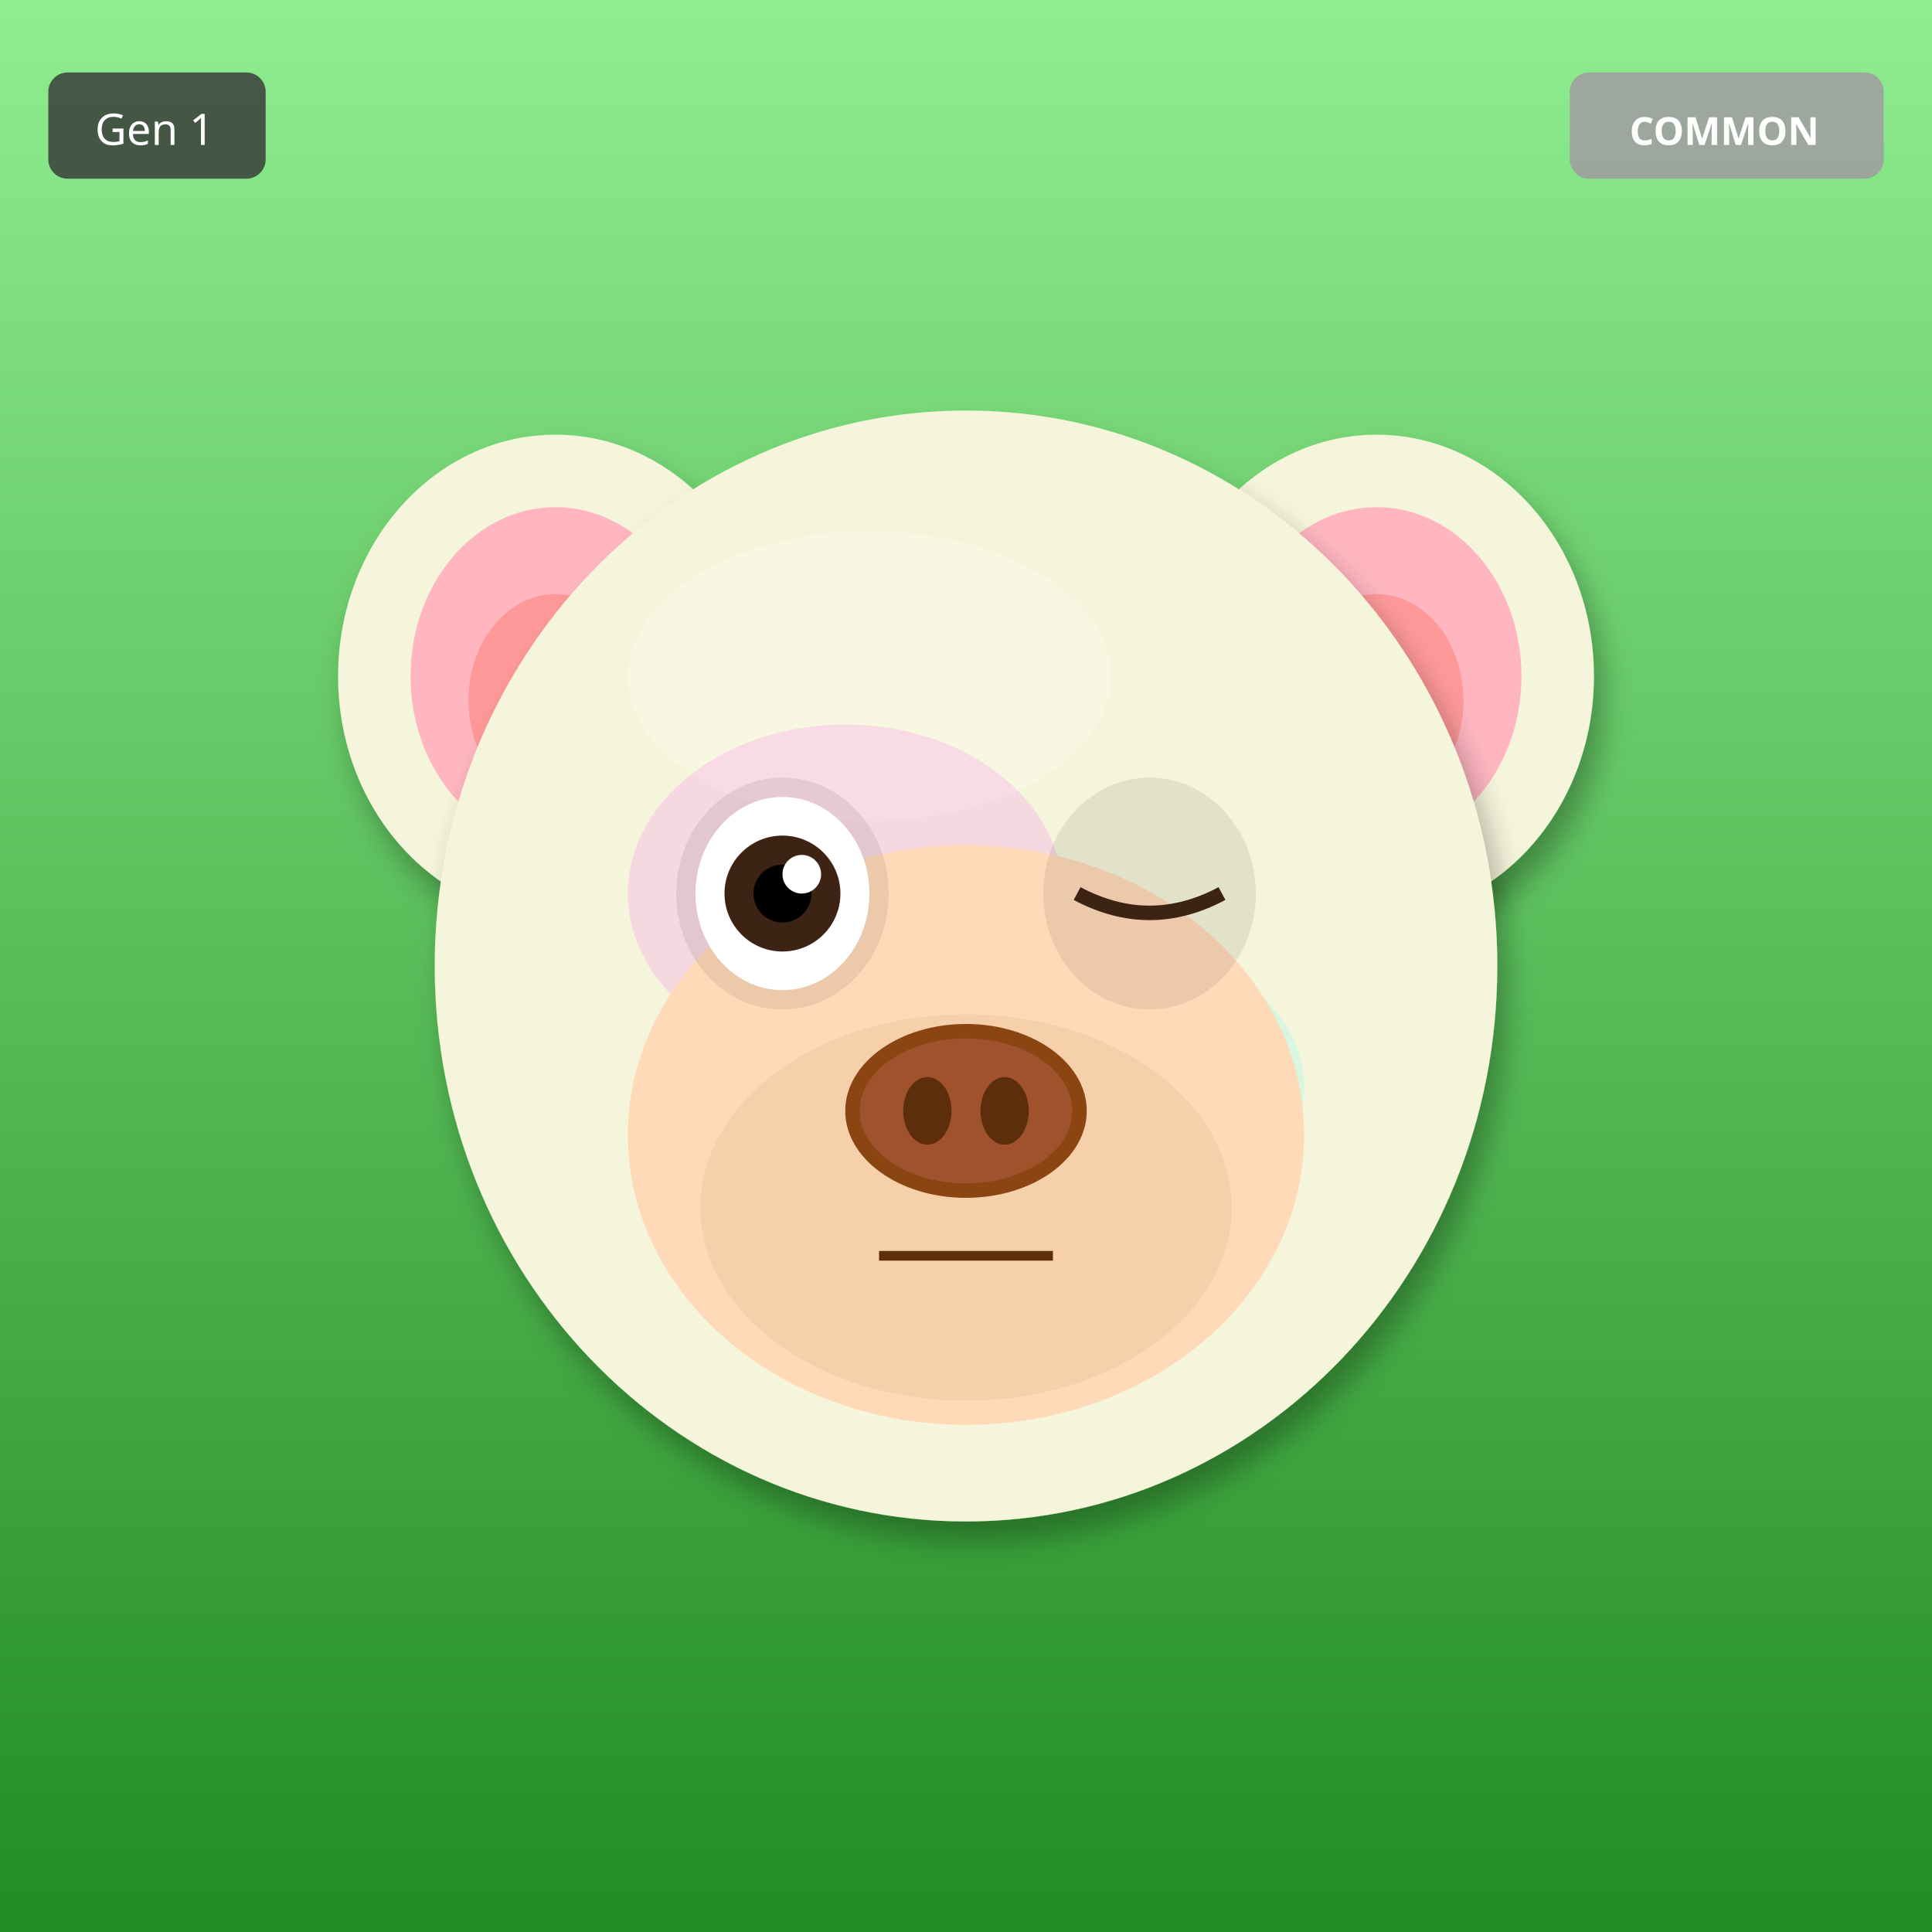
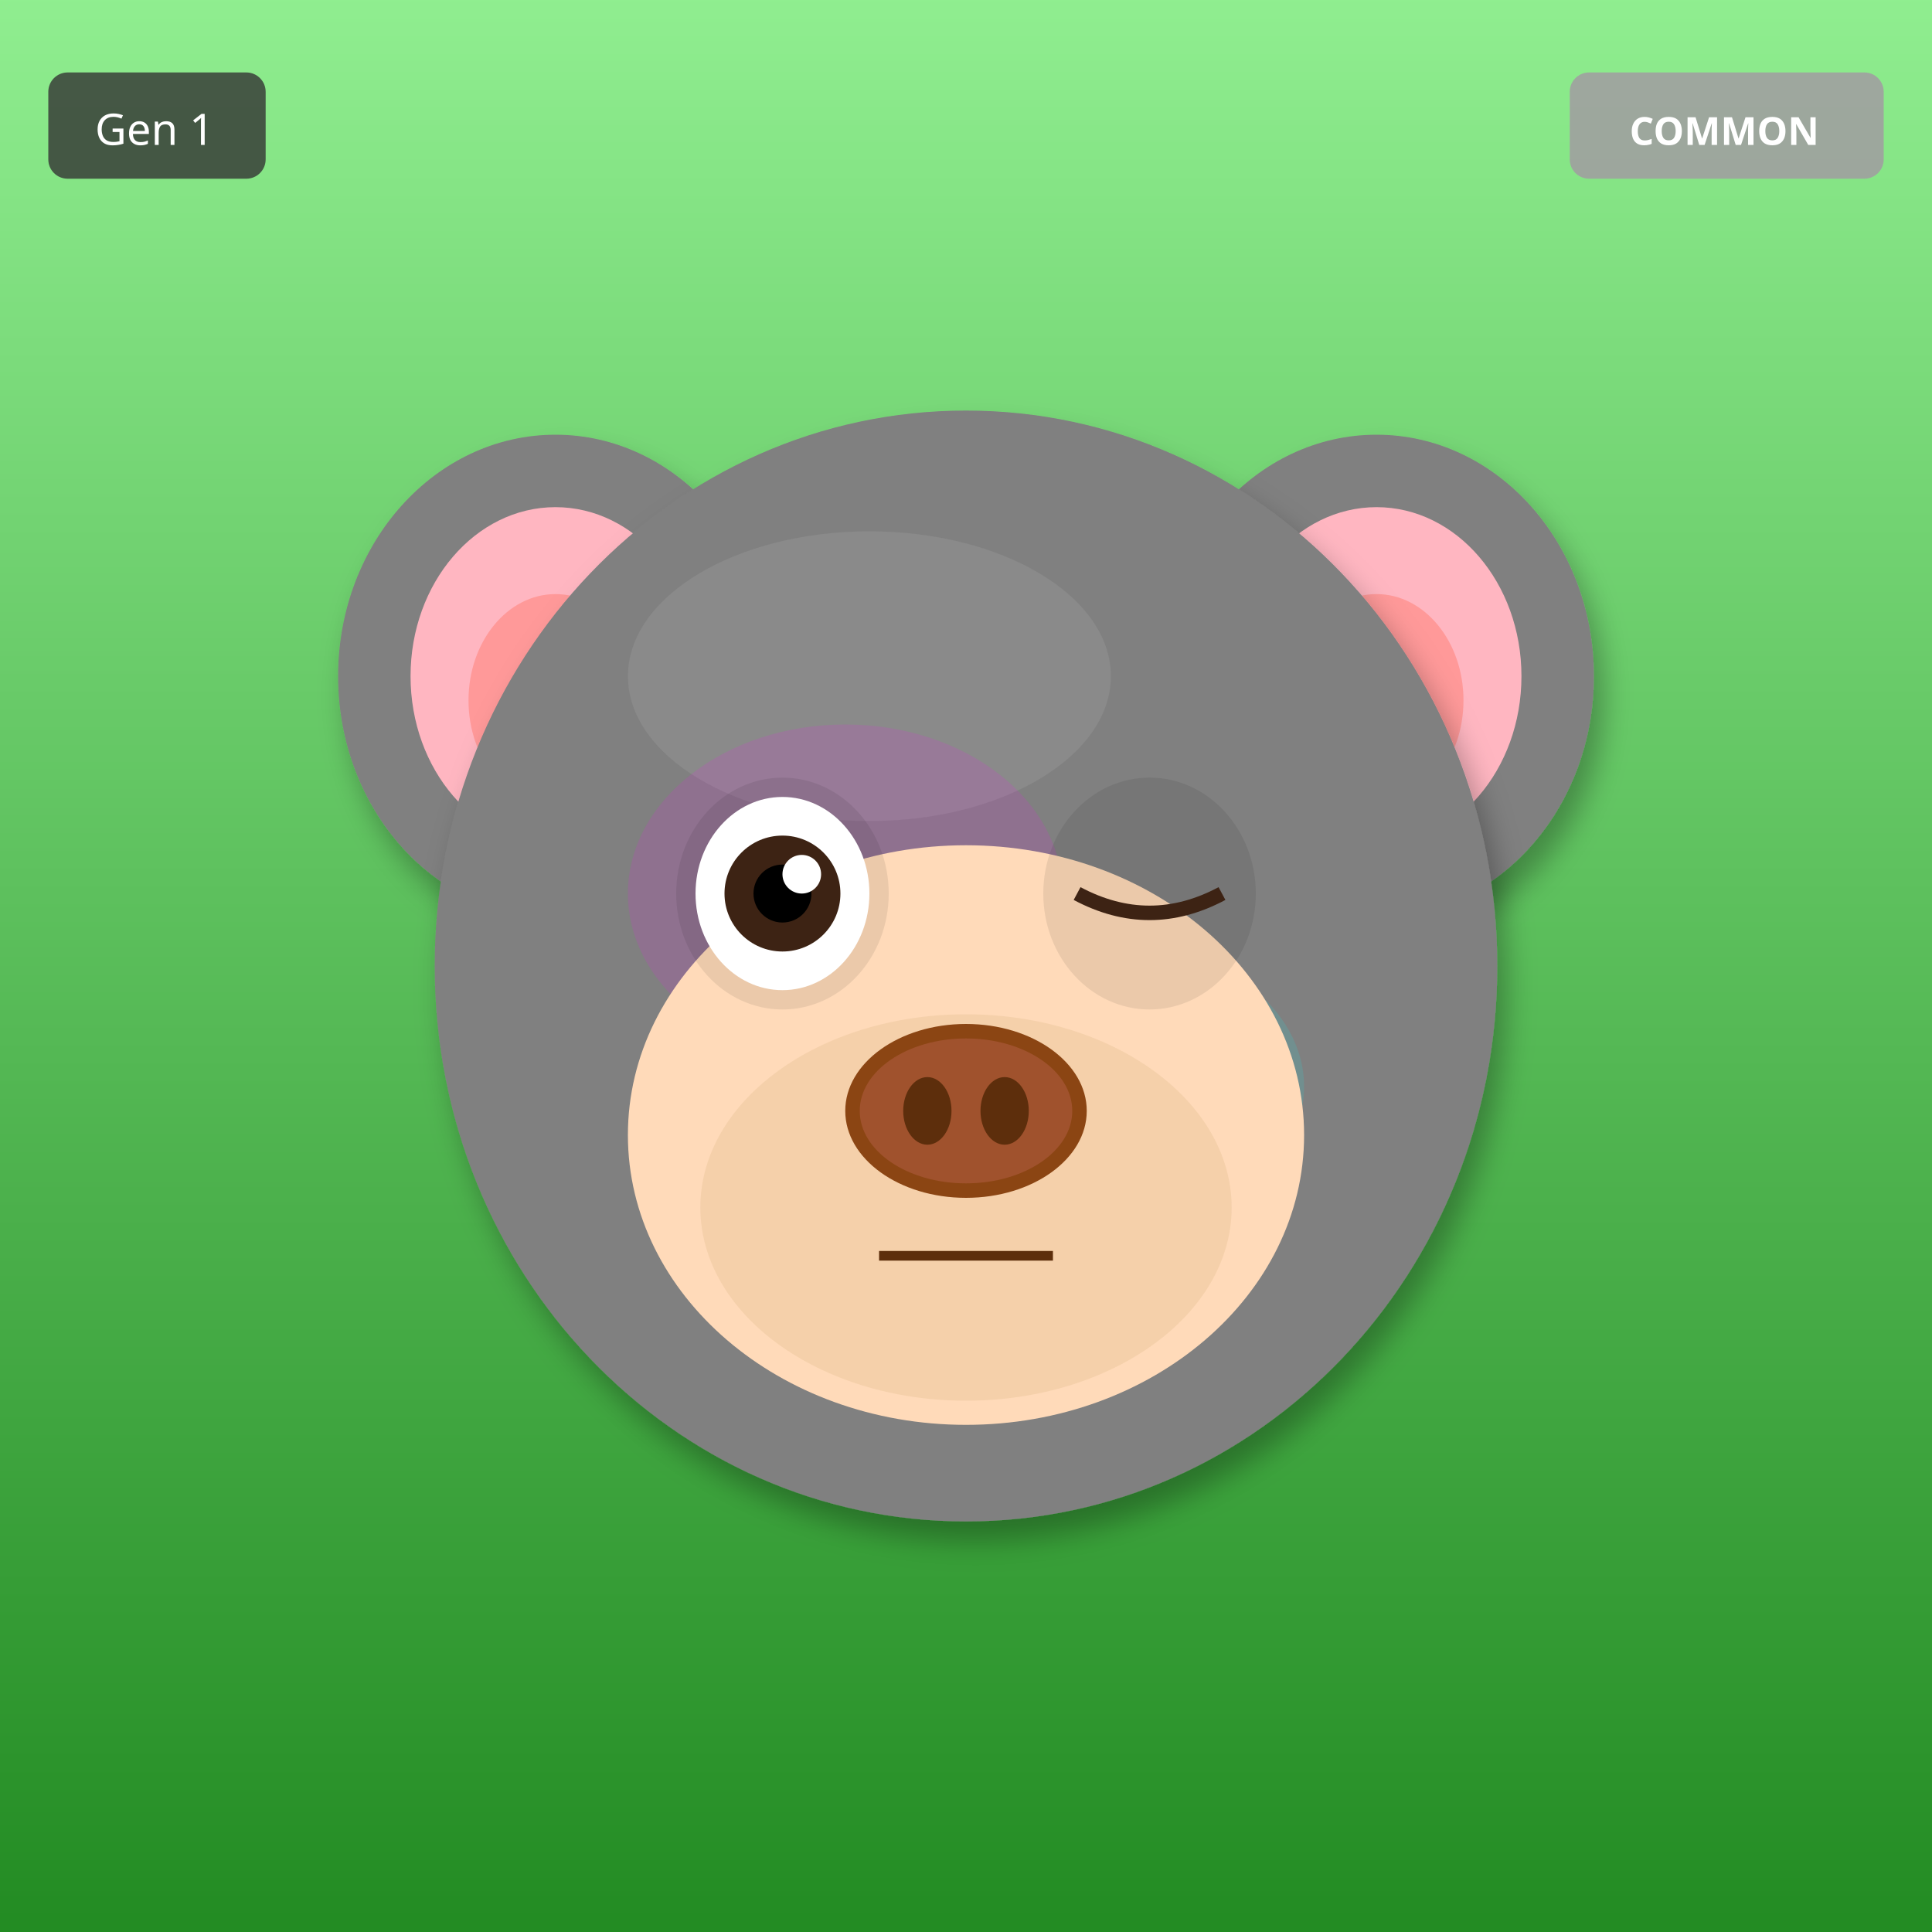
<svg xmlns="http://www.w3.org/2000/svg" width="400" height="400" viewBox="0 0 400 400">
  <defs>
    <filter id="shadow" x="-20%" y="-20%" width="140%" height="140%">
      <feDropShadow dx="2" dy="4" stdDeviation="3" flood-opacity="0.3" />
    </filter>
    <filter id="glow" x="-50%" y="-50%" width="200%" height="200%">
      <feGaussianBlur stdDeviation="8" result="blur" />
      <feMerge>
        <feMergeNode in="blur" />
        <feMergeNode in="SourceGraphic" />
      </feMerge>
    </filter>
    <linearGradient id="rainbow-body" x1="0%" y1="0%" x2="100%" y2="100%">
      <stop offset="0%" stop-color="#FF6B6B" />
      <stop offset="25%" stop-color="#FFE66D" />
      <stop offset="50%" stop-color="#4ECDC4" />
      <stop offset="75%" stop-color="#45B7D1" />
      <stop offset="100%" stop-color="#DDA0DD" />
    </linearGradient>
    <radialGradient id="galaxy-body" cx="30%" cy="30%">
      <stop offset="0%" stop-color="#E6E6FA" />
      <stop offset="50%" stop-color="#9370DB" />
      <stop offset="100%" stop-color="#1A0033" />
    </radialGradient>
    <linearGradient id="holo-body" x1="0%" y1="0%" x2="100%" y2="100%">
      <stop offset="0%" stop-color="#FF00FF" />
      <stop offset="50%" stop-color="#00FFFF" />
      <stop offset="100%" stop-color="#FFFF00" />
    </linearGradient>
    <linearGradient id="sky-gradient" x1="0%" y1="0%" x2="0%" y2="100%">
      <stop offset="0%" stop-color="#87CEEB" />
      <stop offset="100%" stop-color="#E0F4FF" />
    </linearGradient>
    <linearGradient id="grass-gradient" x1="0%" y1="0%" x2="0%" y2="100%">
      <stop offset="0%" stop-color="#90EE90" />
      <stop offset="100%" stop-color="#228B22" />
    </linearGradient>
    <linearGradient id="sunset-gradient" x1="0%" y1="0%" x2="0%" y2="100%">
      <stop offset="0%" stop-color="#FF6B6B" />
      <stop offset="50%" stop-color="#FFE66D" />
      <stop offset="100%" stop-color="#4ECDC4" />
    </linearGradient>
    <linearGradient id="aurora-gradient" x1="0%" y1="0%" x2="100%" y2="100%">
      <stop offset="0%" stop-color="#0D1B2A" />
      <stop offset="30%" stop-color="#00FF7F" />
      <stop offset="70%" stop-color="#FF00FF" />
      <stop offset="100%" stop-color="#0D1B2A" />
    </linearGradient>
    <radialGradient id="multiverse-gradient" cx="50%" cy="50%">
      <stop offset="0%" stop-color="#FFD700" />
      <stop offset="40%" stop-color="#FF00FF" />
      <stop offset="70%" stop-color="#00FFFF" />
      <stop offset="100%" stop-color="#000" />
    </radialGradient>
    <linearGradient id="rift-gradient" x1="0%" y1="0%" x2="100%" y2="100%">
      <stop offset="0%" stop-color="#000" />
      <stop offset="30%" stop-color="#9400D3" />
      <stop offset="50%" stop-color="#00FFFF" />
      <stop offset="70%" stop-color="#9400D3" />
      <stop offset="100%" stop-color="#000" />
    </linearGradient>
    <linearGradient id="heaven-gradient" x1="0%" y1="0%" x2="0%" y2="100%">
      <stop offset="0%" stop-color="#FFF" />
      <stop offset="50%" stop-color="#FFD700" stop-opacity="0.3" />
      <stop offset="100%" stop-color="#F0F8FF" />
    </linearGradient>
    <clipPath id="head-clip">
      <ellipse cx="200" cy="200" rx="110" ry="115" />
    </clipPath>
  </defs>
  <rect width="400" height="400" fill="url(#grass-gradient)" />
-   <ellipse cx="115" cy="140" rx="45" ry="50" fill="#F5F5DC" filter="url(#shadow)" />
+   <ellipse cx="115" cy="140" rx="45" ry="50" fill="#808080" filter="url(#shadow)" />
  <ellipse cx="115" cy="140" rx="30" ry="35" fill="#FFB6C1" />
  <ellipse cx="115" cy="145" rx="18" ry="22" fill="#FF9999" />
-   <ellipse cx="285" cy="140" rx="45" ry="50" fill="#F5F5DC" filter="url(#shadow)" />
+   <ellipse cx="285" cy="140" rx="45" ry="50" fill="#808080" filter="url(#shadow)" />
  <ellipse cx="285" cy="140" rx="30" ry="35" fill="#FFB6C1" />
  <ellipse cx="285" cy="145" rx="18" ry="22" fill="#FF9999" />
-   <ellipse cx="200" cy="200" rx="110" ry="115" fill="#F5F5DC" filter="url(#shadow)" />
-   <ellipse cx="180" cy="140" rx="50" ry="30" fill="#FFFFF0" opacity="0.3" />
+   <ellipse cx="200" cy="200" rx="110" ry="115" fill="#808080" filter="url(#shadow)" />
+   <ellipse cx="180" cy="140" rx="50" ry="30" fill="#A0A0A0" opacity="0.3" />
  <g clip-path="url(#head-clip)">
    <ellipse cx="175" cy="185" rx="45" ry="35" fill="#FF00FF" opacity="0.12" />
    <ellipse cx="230" cy="225" rx="40" ry="30" fill="#00FFFF" opacity="0.12" />
  </g>
  <ellipse cx="200" cy="235" rx="70" ry="60" fill="#FFDAB9" />
  <ellipse cx="200" cy="250" rx="55" ry="40" fill="#DEB887" opacity="0.3" />
  <ellipse cx="162" cy="185" rx="22" ry="24" fill="#000" opacity="0.08" />
  <ellipse cx="238" cy="185" rx="22" ry="24" fill="#000" opacity="0.08" />
  <ellipse cx="162" cy="185" rx="18" ry="20" fill="white" />
  <circle cx="162" cy="185" r="12" fill="#3D2314" />
  <circle cx="162" cy="185" r="6" fill="#000" />
  <circle cx="166" cy="181" r="4" fill="white" />
  <path d="M223 185 Q238 193 253 185" stroke="#3D2314" stroke-width="3" fill="none" />
  <g>
    <ellipse cx="200" cy="230" rx="25" ry="18" fill="#8B4513" />
    <ellipse cx="200" cy="230" rx="22" ry="15" fill="#A0522D" />
    <ellipse cx="192" cy="230" rx="5" ry="7" fill="#5D2E0C" />
    <ellipse cx="208" cy="230" rx="5" ry="7" fill="#5D2E0C" />
  </g>
  <line x1="182" y1="260" x2="218" y2="260" stroke="#5D2E0C" stroke-width="2" />
  <g transform="translate(325, 15)">
    <rect width="65" height="22" rx="4" fill="#A0A0A0" opacity="0.9" />
    <text x="32" y="15" font-size="8" fill="#FFF" text-anchor="middle" font-family="sans-serif" font-weight="bold">COMMON</text>
  </g>
  <g transform="translate(10, 15)">
    <rect width="45" height="22" rx="4" fill="#333" opacity="0.8" />
    <text x="22" y="15" font-size="9" fill="#FFF" text-anchor="middle" font-family="sans-serif">Gen 1</text>
  </g>
</svg>
